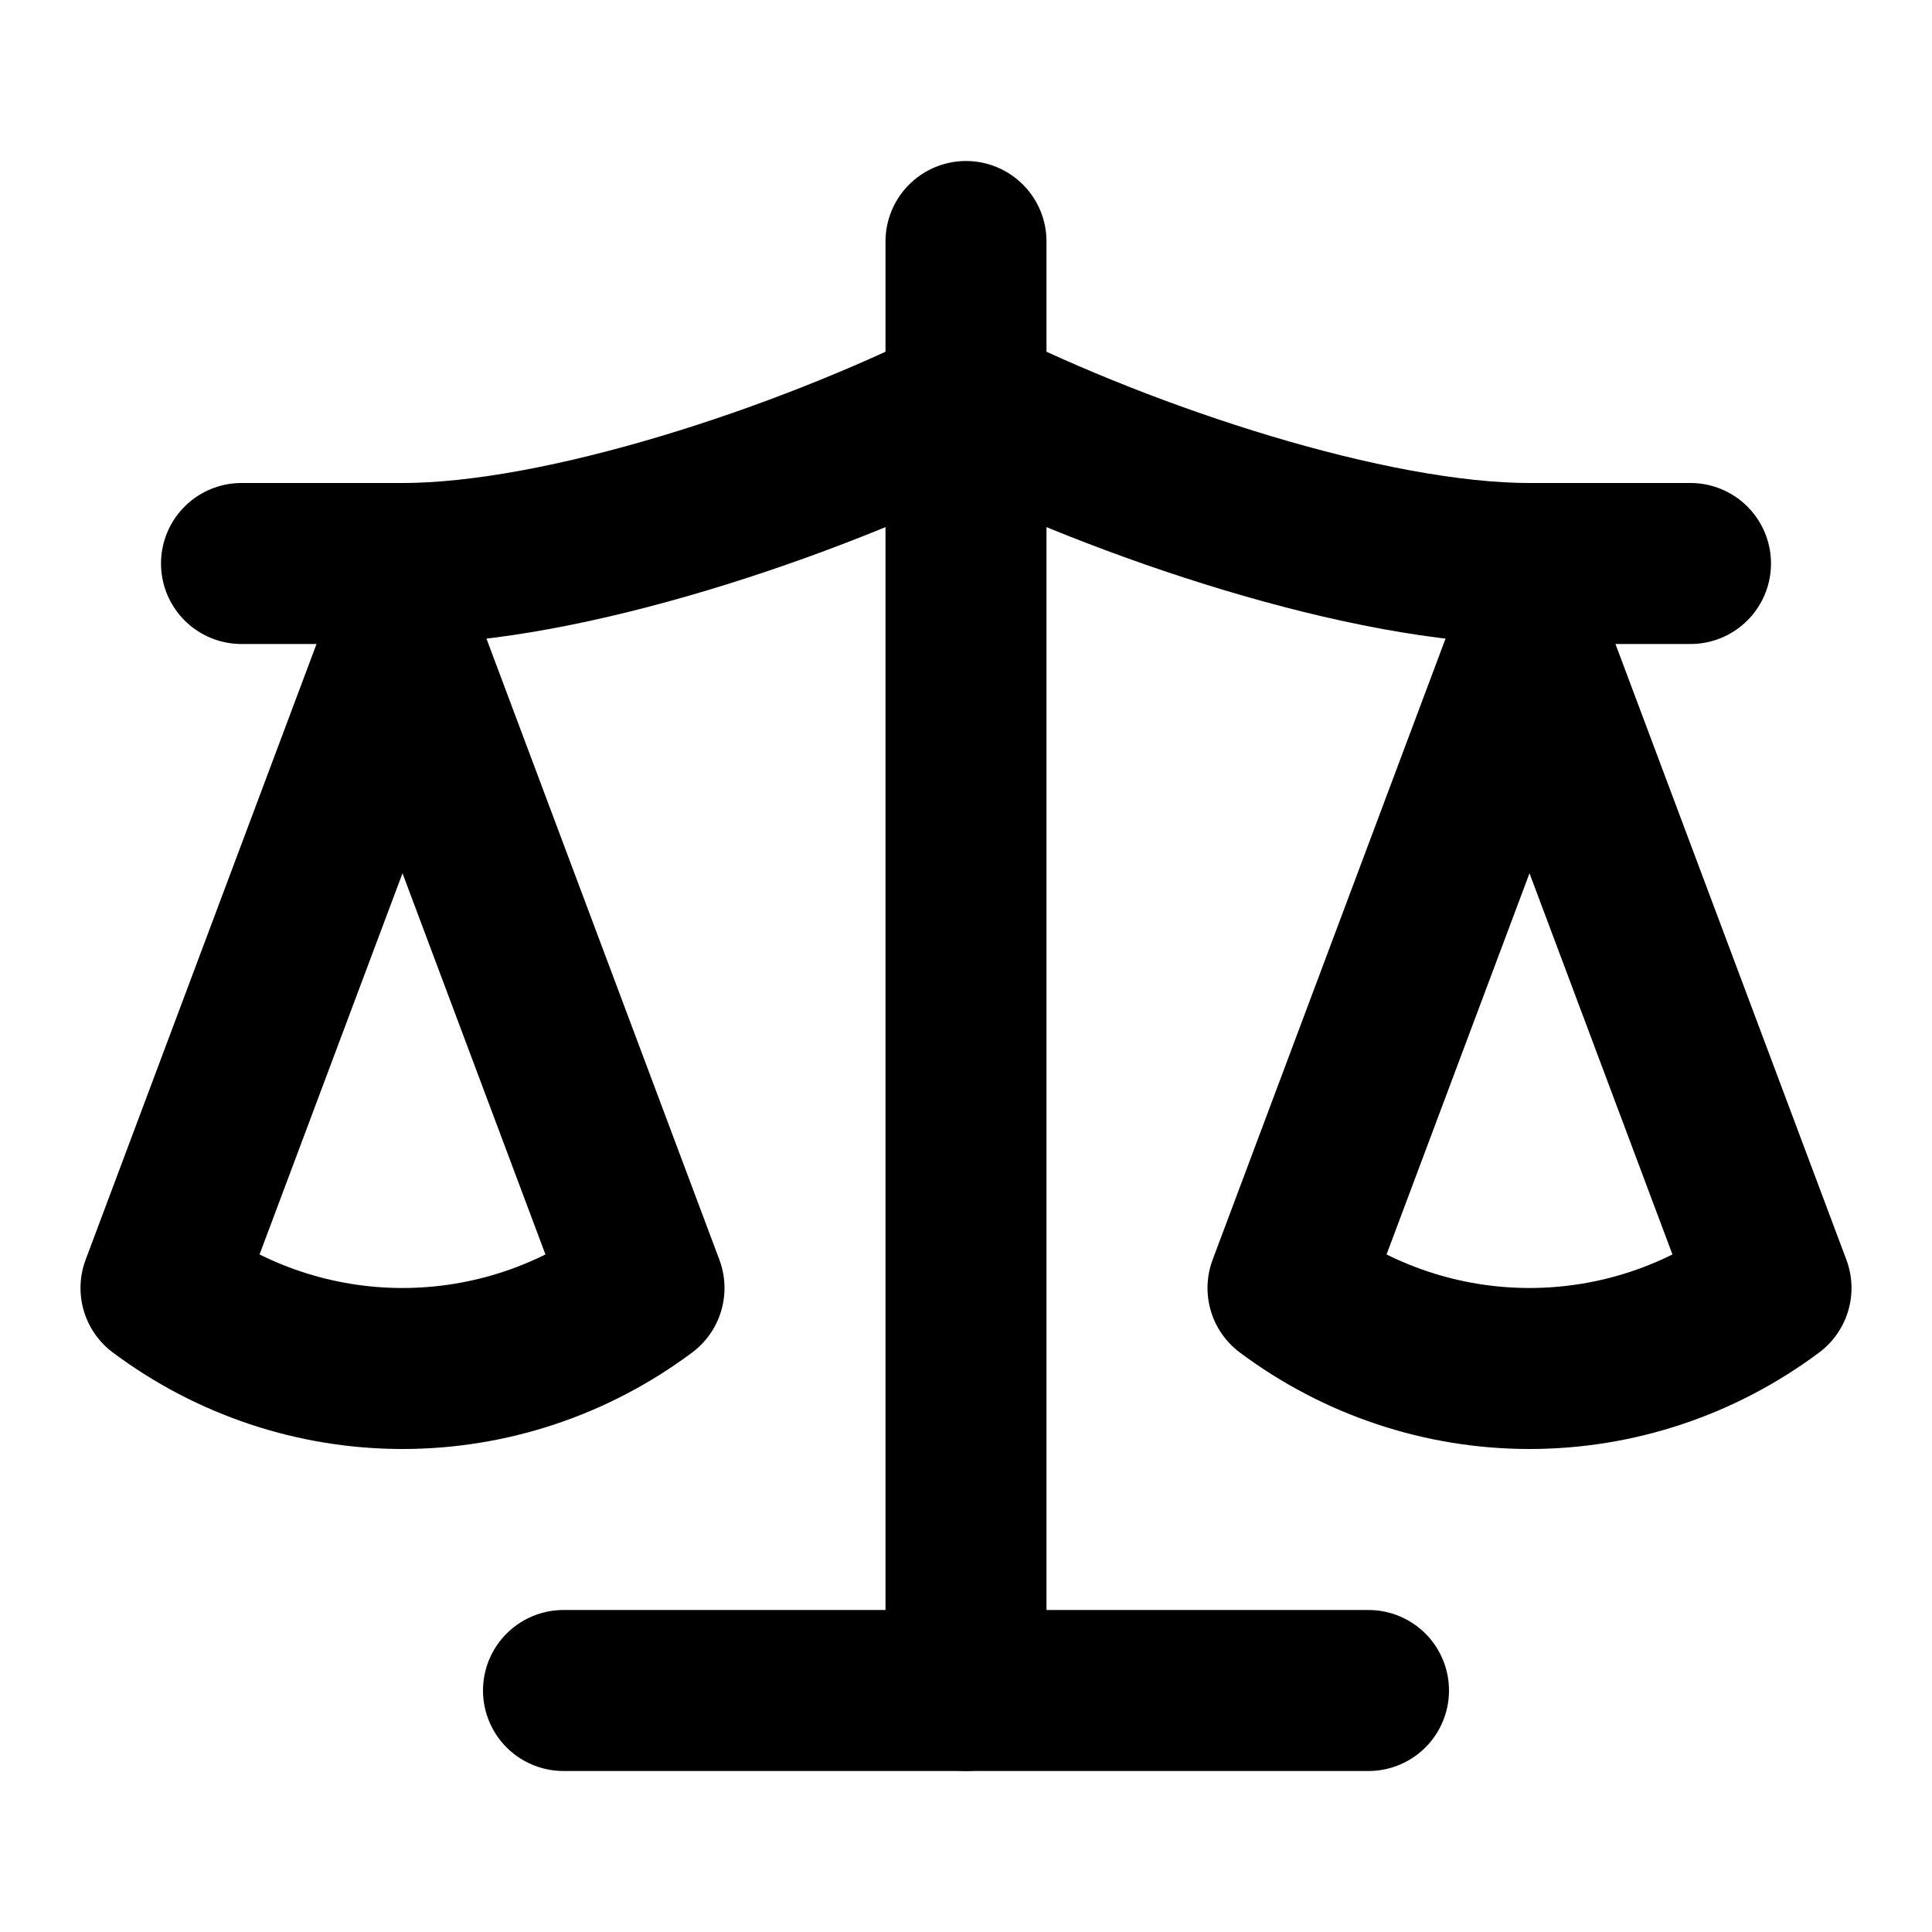
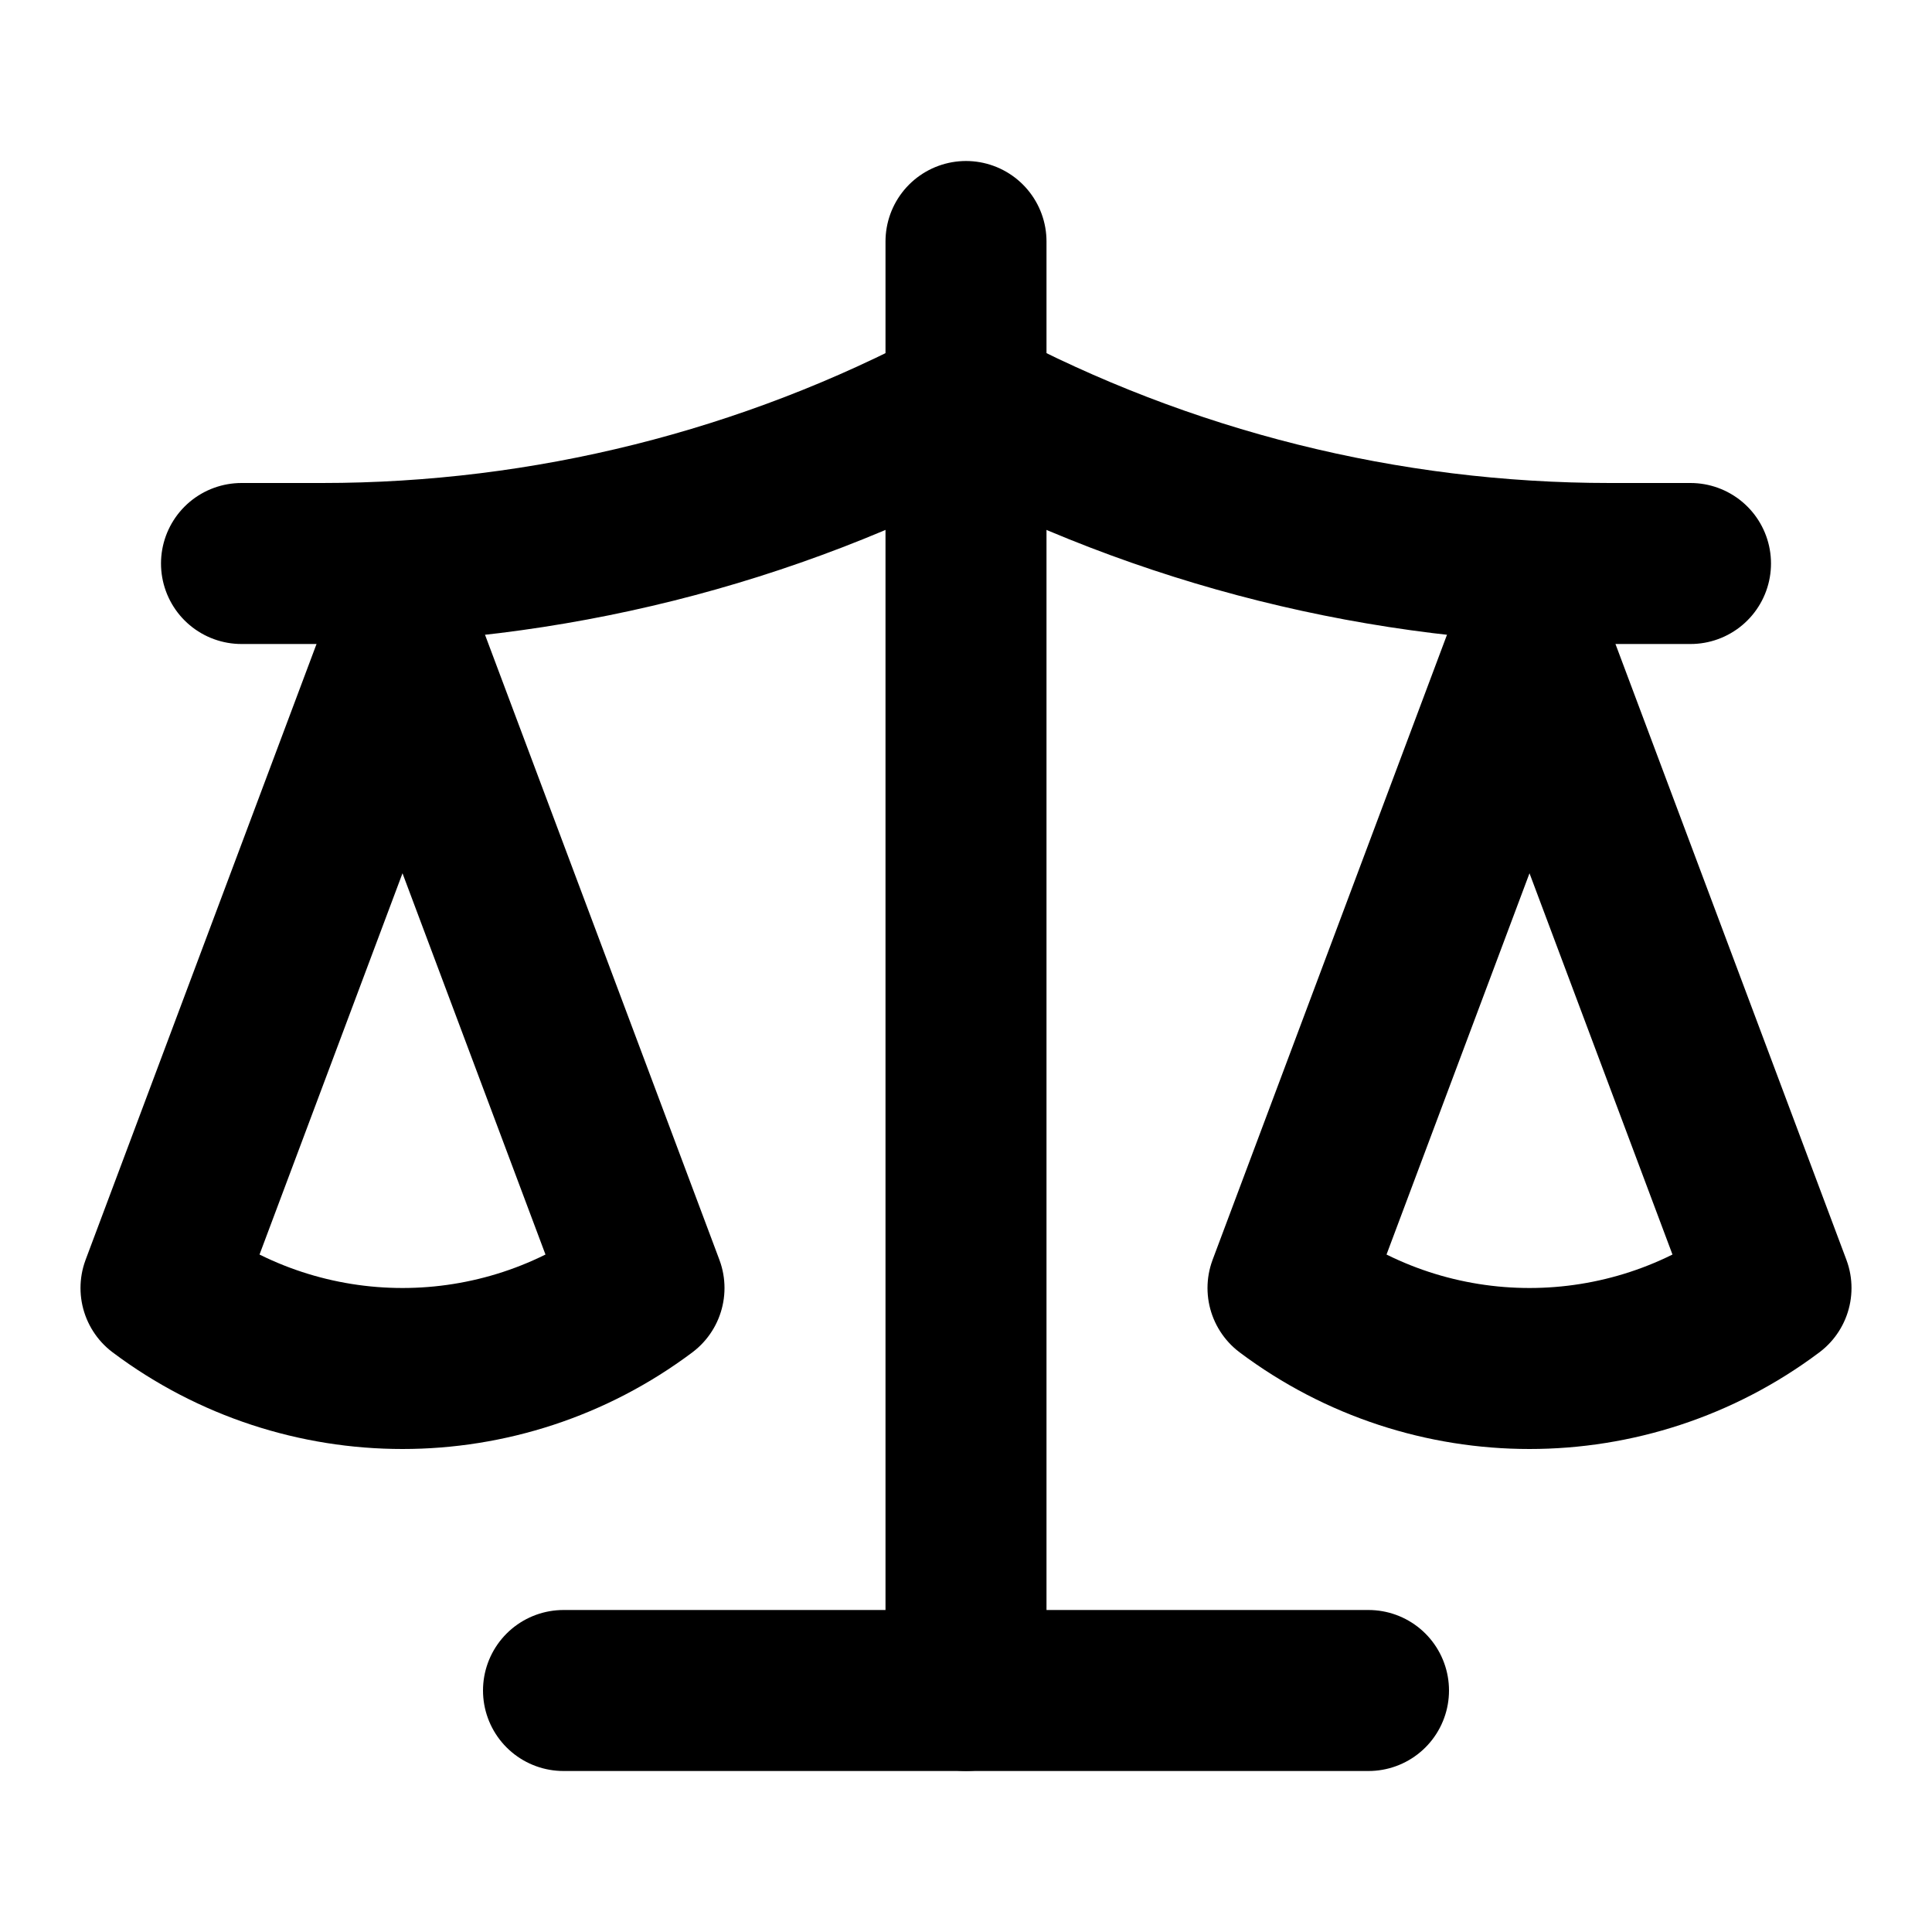
<svg xmlns="http://www.w3.org/2000/svg" viewBox="0 0 24 24" fill="none" stroke="currentColor" stroke-width="2" stroke-linecap="round" stroke-linejoin="round">
-   <path d="m16 16 3-8 3 8c-.87.65-1.92 1-3 1s-2.13-.35-3-1Z" />
-   <path d="m2 16 3-8 3 8c-.87.65-1.92 1-3 1s-2.13-.35-3-1Z" />
+   <path d="M12 3v18" />
+   <path d="m19 8 3 8a5 5 0 0 1-6 0zV7" />
+   <path d="M3 7h1a17 17 0 0 0 8-2 17 17 0 0 0 8 2h1" />
+   <path d="m5 8 3 8a5 5 0 0 1-6 0zV7" />
  <path d="M7 21h10" />
-   <path d="M12 3v18" />
-   <path d="M3 7h2c2 0 5-1 7-2 2 1 5 2 7 2h2" />
</svg>
